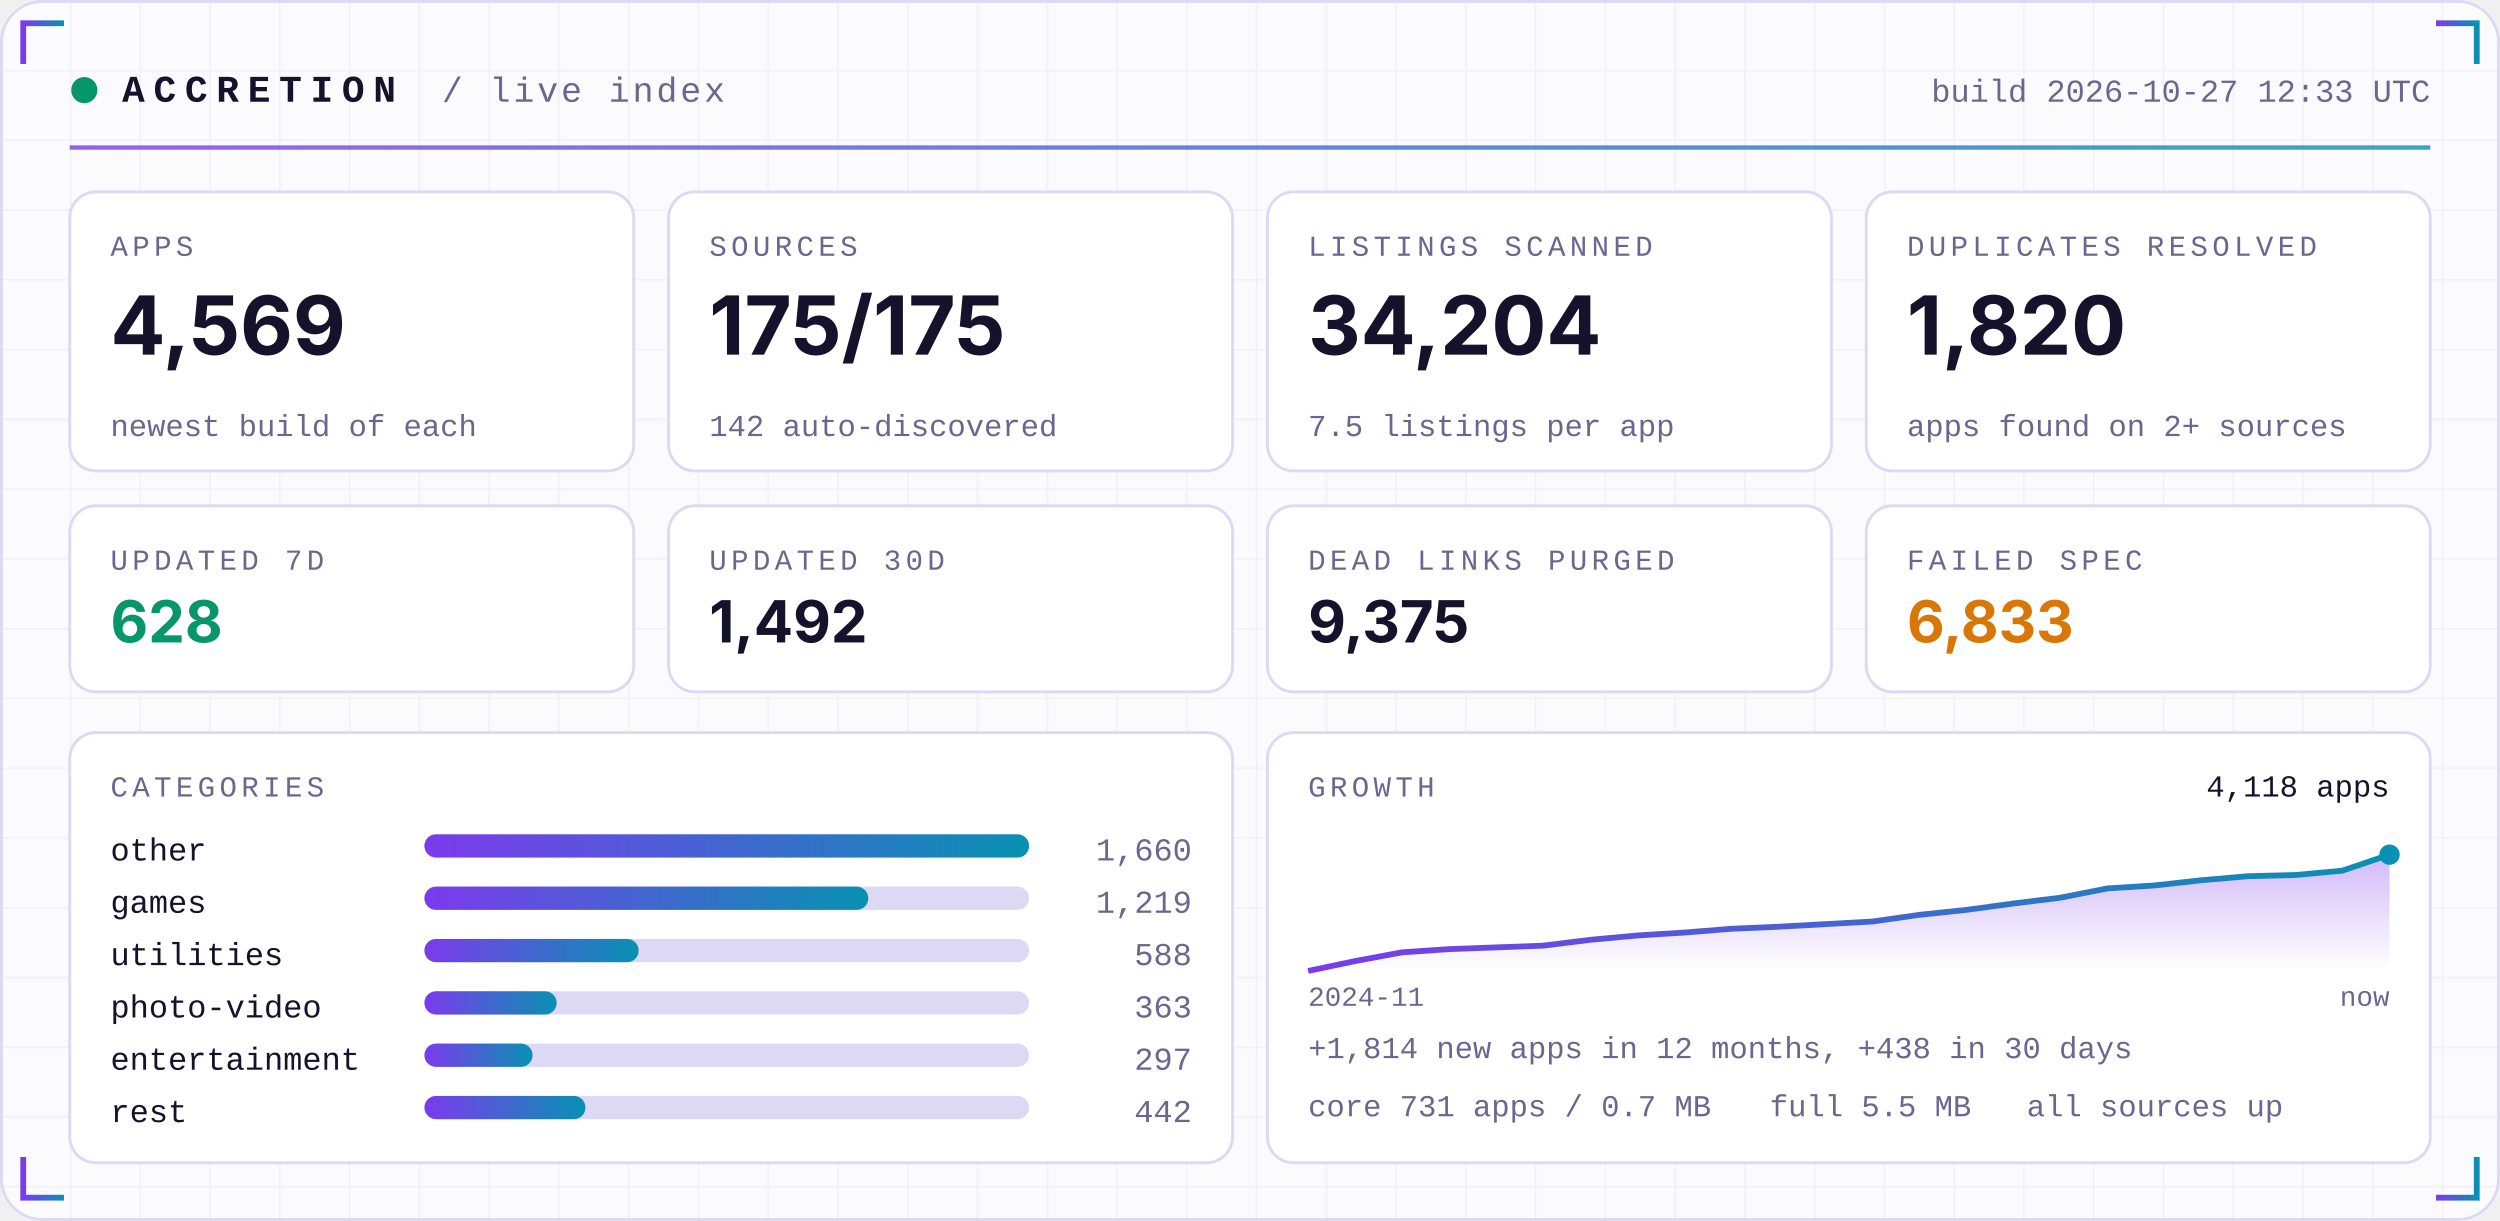
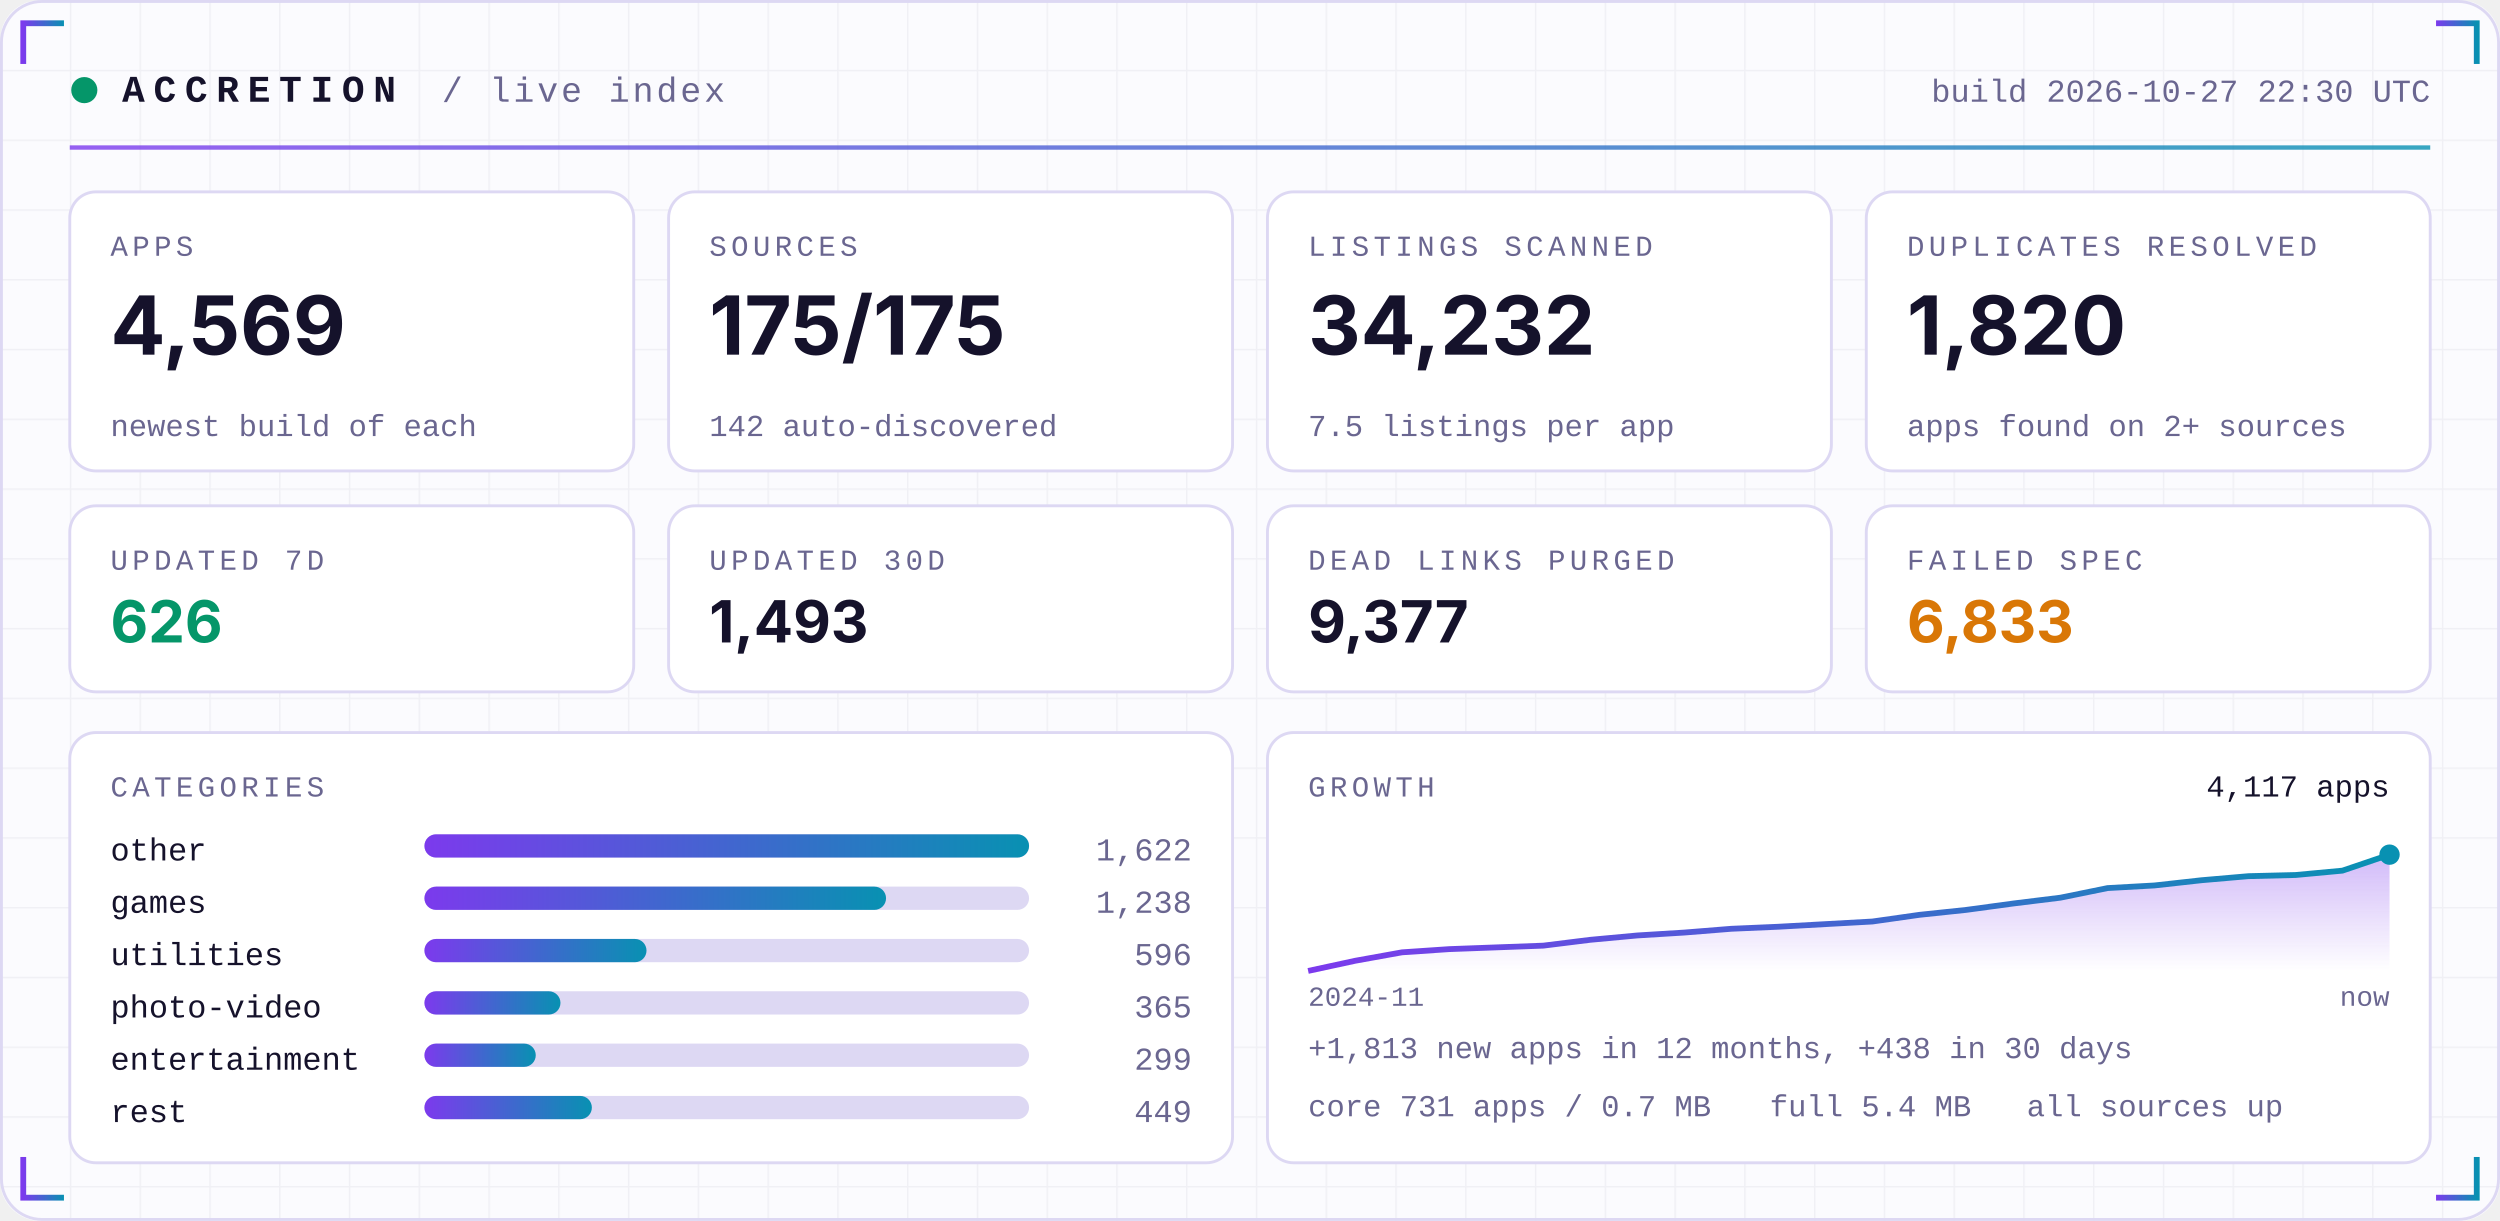
<svg xmlns="http://www.w3.org/2000/svg" width="860" height="420" viewBox="0 0 860 420" role="img">
  <defs>
    <linearGradient id="acc" x1="0" x2="1">
      <stop offset="0" stop-color="#7C3AED" />
      <stop offset="1" stop-color="#0891B2" />
    </linearGradient>
    <linearGradient id="area" x1="0" x2="0" y1="0" y2="1">
      <stop offset="0" stop-color="#7C3AED" stop-opacity="0.35" />
      <stop offset="1" stop-color="#7C3AED" stop-opacity="0" />
    </linearGradient>
    <pattern id="grid" width="24" height="24" patternUnits="userSpaceOnUse">
      <path d="M24 0H0V24" fill="none" stroke="#1E1B4B" stroke-opacity="0.05" />
    </pattern>
  </defs>
  <rect width="860" height="420" rx="14" fill="#FBFBFE" />
  <rect width="860" height="420" rx="14" fill="url(#grid)" />
  <rect x="0.5" y="0.5" width="859" height="419" rx="14" fill="none" stroke="#DDD8F3" />
  <path d="M8 22 V8 H22" stroke="url(#acc)" stroke-width="2" fill="none" />
  <path d="M852 22 V8 H838" stroke="url(#acc)" stroke-width="2" fill="none" />
  <path d="M8 398 V412 H22" stroke="url(#acc)" stroke-width="2" fill="none" />
  <path d="M852 398 V412 H838" stroke="url(#acc)" stroke-width="2" fill="none" />
  <circle cx="29" cy="31" r="4.5" fill="#059669">
    <animate attributeName="opacity" values="1;0.25;1" dur="2.4s" repeatCount="indefinite" />
  </circle>
  <text x="42" y="35" font-family="ui-monospace,SFMono-Regular,Menlo,Consolas,'Liberation Mono',monospace" font-size="13" font-weight="700" fill="#15122B" text-anchor="start" letter-spacing="3">ACCRETION</text>
  <text x="152" y="35" font-family="ui-monospace,SFMono-Regular,Menlo,Consolas,'Liberation Mono',monospace" font-size="12" font-weight="400" fill="#6A6690" text-anchor="start" letter-spacing="1">/ live index</text>
-   <text x="836" y="35" font-family="ui-monospace,SFMono-Regular,Menlo,Consolas,'Liberation Mono',monospace" font-size="11" font-weight="400" fill="#6A6690" text-anchor="end" letter-spacing="0">build 2026-10-27 12:33 UTC</text>
+   <text x="836" y="35" font-family="ui-monospace,SFMono-Regular,Menlo,Consolas,'Liberation Mono',monospace" font-size="11" font-weight="400" fill="#6A6690" text-anchor="end" letter-spacing="0">build 2026-10-27 22:30 UTC</text>
  <rect x="24" y="50" width="812" height="1.5" fill="url(#acc)" opacity="0.8" />
  <rect x="24.0" y="66" width="194.0" height="96" rx="9" fill="#FFFFFF" stroke="#DDD8F3" />
  <text x="38.0" y="88" font-family="ui-monospace,SFMono-Regular,Menlo,Consolas,'Liberation Mono',monospace" font-size="10" font-weight="400" fill="#6A6690" text-anchor="start" letter-spacing="1.5">APPS</text>
  <text x="38.0" y="122" font-family="-apple-system,BlinkMacSystemFont,'Segoe UI',Inter,Helvetica,Arial,sans-serif" font-size="28" font-weight="700" fill="#15122B" text-anchor="start" letter-spacing="0">4,569</text>
  <text x="38.0" y="150" font-family="ui-monospace,SFMono-Regular,Menlo,Consolas,'Liberation Mono',monospace" font-size="10.5" font-weight="400" fill="#6A6690" text-anchor="start" letter-spacing="0">newest build of each</text>
  <rect x="230.0" y="66" width="194.0" height="96" rx="9" fill="#FFFFFF" stroke="#DDD8F3" />
  <text x="244.0" y="88" font-family="ui-monospace,SFMono-Regular,Menlo,Consolas,'Liberation Mono',monospace" font-size="10" font-weight="400" fill="#6A6690" text-anchor="start" letter-spacing="1.5">SOURCES</text>
  <text x="244.0" y="122" font-family="-apple-system,BlinkMacSystemFont,'Segoe UI',Inter,Helvetica,Arial,sans-serif" font-size="28" font-weight="700" fill="#15122B" text-anchor="start" letter-spacing="0">175/175</text>
  <text x="244.0" y="150" font-family="ui-monospace,SFMono-Regular,Menlo,Consolas,'Liberation Mono',monospace" font-size="10.5" font-weight="400" fill="#6A6690" text-anchor="start" letter-spacing="0">142 auto-discovered</text>
  <rect x="436.0" y="66" width="194.0" height="96" rx="9" fill="#FFFFFF" stroke="#DDD8F3" />
  <text x="450.0" y="88" font-family="ui-monospace,SFMono-Regular,Menlo,Consolas,'Liberation Mono',monospace" font-size="10" font-weight="400" fill="#6A6690" text-anchor="start" letter-spacing="1.5">LISTINGS SCANNED</text>
-   <text x="450.0" y="122" font-family="-apple-system,BlinkMacSystemFont,'Segoe UI',Inter,Helvetica,Arial,sans-serif" font-size="28" font-weight="700" fill="#15122B" text-anchor="start" letter-spacing="0">34,204</text>
+   <text x="450.0" y="122" font-family="-apple-system,BlinkMacSystemFont,'Segoe UI',Inter,Helvetica,Arial,sans-serif" font-size="28" font-weight="700" fill="#15122B" text-anchor="start" letter-spacing="0">34,232</text>
  <text x="450.0" y="150" font-family="ui-monospace,SFMono-Regular,Menlo,Consolas,'Liberation Mono',monospace" font-size="10.5" font-weight="400" fill="#6A6690" text-anchor="start" letter-spacing="0">7.5 listings per app</text>
  <rect x="642.0" y="66" width="194.0" height="96" rx="9" fill="#FFFFFF" stroke="#DDD8F3" />
  <text x="656.0" y="88" font-family="ui-monospace,SFMono-Regular,Menlo,Consolas,'Liberation Mono',monospace" font-size="10" font-weight="400" fill="#6A6690" text-anchor="start" letter-spacing="1.5">DUPLICATES RESOLVED</text>
  <text x="656.0" y="122" font-family="-apple-system,BlinkMacSystemFont,'Segoe UI',Inter,Helvetica,Arial,sans-serif" font-size="28" font-weight="700" fill="#15122B" text-anchor="start" letter-spacing="0">1,820</text>
  <text x="656.0" y="150" font-family="ui-monospace,SFMono-Regular,Menlo,Consolas,'Liberation Mono',monospace" font-size="10.5" font-weight="400" fill="#6A6690" text-anchor="start" letter-spacing="0">apps found on 2+ sources</text>
  <rect x="24.0" y="174" width="194.0" height="64" rx="9" fill="#FFFFFF" stroke="#DDD8F3" />
  <text x="38.0" y="196" font-family="ui-monospace,SFMono-Regular,Menlo,Consolas,'Liberation Mono',monospace" font-size="10" font-weight="400" fill="#6A6690" text-anchor="start" letter-spacing="1.5">UPDATED 7D</text>
-   <text x="38.0" y="221" font-family="-apple-system,BlinkMacSystemFont,'Segoe UI',Inter,Helvetica,Arial,sans-serif" font-size="20" font-weight="700" fill="#059669" text-anchor="start" letter-spacing="0">628</text>
+   <text x="38.0" y="221" font-family="-apple-system,BlinkMacSystemFont,'Segoe UI',Inter,Helvetica,Arial,sans-serif" font-size="20" font-weight="700" fill="#059669" text-anchor="start" letter-spacing="0">626</text>
  <rect x="230.0" y="174" width="194.0" height="64" rx="9" fill="#FFFFFF" stroke="#DDD8F3" />
  <text x="244.0" y="196" font-family="ui-monospace,SFMono-Regular,Menlo,Consolas,'Liberation Mono',monospace" font-size="10" font-weight="400" fill="#6A6690" text-anchor="start" letter-spacing="1.5">UPDATED 30D</text>
-   <text x="244.0" y="221" font-family="-apple-system,BlinkMacSystemFont,'Segoe UI',Inter,Helvetica,Arial,sans-serif" font-size="20" font-weight="700" fill="#15122B" text-anchor="start" letter-spacing="0">1,492</text>
+   <text x="244.0" y="221" font-family="-apple-system,BlinkMacSystemFont,'Segoe UI',Inter,Helvetica,Arial,sans-serif" font-size="20" font-weight="700" fill="#15122B" text-anchor="start" letter-spacing="0">1,493</text>
  <rect x="436.0" y="174" width="194.0" height="64" rx="9" fill="#FFFFFF" stroke="#DDD8F3" />
  <text x="450.0" y="196" font-family="ui-monospace,SFMono-Regular,Menlo,Consolas,'Liberation Mono',monospace" font-size="10" font-weight="400" fill="#6A6690" text-anchor="start" letter-spacing="1.5">DEAD LINKS PURGED</text>
-   <text x="450.0" y="221" font-family="-apple-system,BlinkMacSystemFont,'Segoe UI',Inter,Helvetica,Arial,sans-serif" font-size="20" font-weight="700" fill="#15122B" text-anchor="start" letter-spacing="0">9,375</text>
+   <text x="450.0" y="221" font-family="-apple-system,BlinkMacSystemFont,'Segoe UI',Inter,Helvetica,Arial,sans-serif" font-size="20" font-weight="700" fill="#15122B" text-anchor="start" letter-spacing="0">9,377</text>
  <rect x="642.0" y="174" width="194.0" height="64" rx="9" fill="#FFFFFF" stroke="#DDD8F3" />
  <text x="656.0" y="196" font-family="ui-monospace,SFMono-Regular,Menlo,Consolas,'Liberation Mono',monospace" font-size="10" font-weight="400" fill="#6A6690" text-anchor="start" letter-spacing="1.5">FAILED SPEC</text>
  <text x="656.0" y="221" font-family="-apple-system,BlinkMacSystemFont,'Segoe UI',Inter,Helvetica,Arial,sans-serif" font-size="20" font-weight="700" fill="#D97706" text-anchor="start" letter-spacing="0">6,833</text>
  <rect x="24" y="252" width="400.0" height="148" rx="9" fill="#FFFFFF" stroke="#DDD8F3" />
  <rect x="436.0" y="252" width="400.0" height="148" rx="9" fill="#FFFFFF" stroke="#DDD8F3" />
  <text x="38" y="274" font-family="ui-monospace,SFMono-Regular,Menlo,Consolas,'Liberation Mono',monospace" font-size="10" font-weight="400" fill="#6A6690" text-anchor="start" letter-spacing="1.5">CATEGORIES</text>
  <text x="38" y="296" font-family="ui-monospace,SFMono-Regular,Menlo,Consolas,'Liberation Mono',monospace" font-size="11" font-weight="400" fill="#15122B" text-anchor="start" letter-spacing="0">other</text>
  <rect x="146" y="287" width="208.0" height="8" rx="4" fill="#DDD8F3" />
  <rect x="146" y="287" width="208.0" height="8" rx="4" fill="url(#acc)" />
-   <text x="410.0" y="296" font-family="ui-monospace,SFMono-Regular,Menlo,Consolas,'Liberation Mono',monospace" font-size="11" font-weight="400" fill="#6A6690" text-anchor="end" letter-spacing="0">1,660</text>
+   <text x="410.0" y="296" font-family="ui-monospace,SFMono-Regular,Menlo,Consolas,'Liberation Mono',monospace" font-size="11" font-weight="400" fill="#6A6690" text-anchor="end" letter-spacing="0">1,622</text>
  <text x="38" y="314" font-family="ui-monospace,SFMono-Regular,Menlo,Consolas,'Liberation Mono',monospace" font-size="11" font-weight="400" fill="#15122B" text-anchor="start" letter-spacing="0">games</text>
  <rect x="146" y="305" width="208.0" height="8" rx="4" fill="#DDD8F3" />
-   <rect x="146" y="305" width="152.7" height="8" rx="4" fill="url(#acc)" />
-   <text x="410.0" y="314" font-family="ui-monospace,SFMono-Regular,Menlo,Consolas,'Liberation Mono',monospace" font-size="11" font-weight="400" fill="#6A6690" text-anchor="end" letter-spacing="0">1,219</text>
+   <rect x="146" y="305" width="158.8" height="8" rx="4" fill="url(#acc)" />
+   <text x="410.0" y="314" font-family="ui-monospace,SFMono-Regular,Menlo,Consolas,'Liberation Mono',monospace" font-size="11" font-weight="400" fill="#6A6690" text-anchor="end" letter-spacing="0">1,238</text>
  <text x="38" y="332" font-family="ui-monospace,SFMono-Regular,Menlo,Consolas,'Liberation Mono',monospace" font-size="11" font-weight="400" fill="#15122B" text-anchor="start" letter-spacing="0">utilities</text>
  <rect x="146" y="323" width="208.0" height="8" rx="4" fill="#DDD8F3" />
-   <rect x="146" y="323" width="73.7" height="8" rx="4" fill="url(#acc)" />
-   <text x="410.0" y="332" font-family="ui-monospace,SFMono-Regular,Menlo,Consolas,'Liberation Mono',monospace" font-size="11" font-weight="400" fill="#6A6690" text-anchor="end" letter-spacing="0">588</text>
+   <rect x="146" y="323" width="76.4" height="8" rx="4" fill="url(#acc)" />
+   <text x="410.0" y="332" font-family="ui-monospace,SFMono-Regular,Menlo,Consolas,'Liberation Mono',monospace" font-size="11" font-weight="400" fill="#6A6690" text-anchor="end" letter-spacing="0">596</text>
  <text x="38" y="350" font-family="ui-monospace,SFMono-Regular,Menlo,Consolas,'Liberation Mono',monospace" font-size="11" font-weight="400" fill="#15122B" text-anchor="start" letter-spacing="0">photo-video</text>
  <rect x="146" y="341" width="208.0" height="8" rx="4" fill="#DDD8F3" />
-   <rect x="146" y="341" width="45.5" height="8" rx="4" fill="url(#acc)" />
-   <text x="410.0" y="350" font-family="ui-monospace,SFMono-Regular,Menlo,Consolas,'Liberation Mono',monospace" font-size="11" font-weight="400" fill="#6A6690" text-anchor="end" letter-spacing="0">363</text>
+   <rect x="146" y="341" width="46.8" height="8" rx="4" fill="url(#acc)" />
+   <text x="410.0" y="350" font-family="ui-monospace,SFMono-Regular,Menlo,Consolas,'Liberation Mono',monospace" font-size="11" font-weight="400" fill="#6A6690" text-anchor="end" letter-spacing="0">365</text>
  <text x="38" y="368" font-family="ui-monospace,SFMono-Regular,Menlo,Consolas,'Liberation Mono',monospace" font-size="11" font-weight="400" fill="#15122B" text-anchor="start" letter-spacing="0">entertainment</text>
  <rect x="146" y="359" width="208.0" height="8" rx="4" fill="#DDD8F3" />
-   <rect x="146" y="359" width="37.2" height="8" rx="4" fill="url(#acc)" />
-   <text x="410.0" y="368" font-family="ui-monospace,SFMono-Regular,Menlo,Consolas,'Liberation Mono',monospace" font-size="11" font-weight="400" fill="#6A6690" text-anchor="end" letter-spacing="0">297</text>
+   <rect x="146" y="359" width="38.3" height="8" rx="4" fill="url(#acc)" />
+   <text x="410.0" y="368" font-family="ui-monospace,SFMono-Regular,Menlo,Consolas,'Liberation Mono',monospace" font-size="11" font-weight="400" fill="#6A6690" text-anchor="end" letter-spacing="0">299</text>
  <text x="38" y="386" font-family="ui-monospace,SFMono-Regular,Menlo,Consolas,'Liberation Mono',monospace" font-size="11" font-weight="400" fill="#15122B" text-anchor="start" letter-spacing="0">rest</text>
  <rect x="146" y="377" width="208.0" height="8" rx="4" fill="#DDD8F3" />
-   <rect x="146" y="377" width="55.4" height="8" rx="4" fill="url(#acc)" />
-   <text x="410.0" y="386" font-family="ui-monospace,SFMono-Regular,Menlo,Consolas,'Liberation Mono',monospace" font-size="11" font-weight="400" fill="#6A6690" text-anchor="end" letter-spacing="0">442</text>
+   <rect x="146" y="377" width="57.6" height="8" rx="4" fill="url(#acc)" />
+   <text x="410.0" y="386" font-family="ui-monospace,SFMono-Regular,Menlo,Consolas,'Liberation Mono',monospace" font-size="11" font-weight="400" fill="#6A6690" text-anchor="end" letter-spacing="0">449</text>
  <text x="450.0" y="274" font-family="ui-monospace,SFMono-Regular,Menlo,Consolas,'Liberation Mono',monospace" font-size="10" font-weight="400" fill="#6A6690" text-anchor="start" letter-spacing="1.5">GROWTH</text>
-   <polygon points="450.0,334 450.0,334.0 466.2,330.6 482.3,327.6 498.5,326.5 514.7,325.9 530.9,325.3 547.0,323.3 563.2,321.8 579.4,320.8 595.6,319.5 611.7,318.8 627.9,317.9 644.1,317.0 660.3,314.7 676.4,313.0 692.6,310.8 708.8,308.8 725.0,305.6 741.1,304.6 757.3,302.8 773.5,301.4 789.7,301.0 805.8,299.5 822.0,294.0 822.0,334" fill="url(#area)" />
-   <polyline points="450.0,334.0 466.2,330.6 482.3,327.6 498.5,326.5 514.7,325.9 530.9,325.3 547.0,323.3 563.2,321.8 579.4,320.8 595.6,319.5 611.7,318.8 627.9,317.9 644.1,317.0 660.3,314.7 676.4,313.0 692.6,310.8 708.8,308.8 725.0,305.6 741.1,304.6 757.3,302.8 773.5,301.4 789.7,301.0 805.8,299.5 822.0,294.0" fill="none" stroke="url(#acc)" stroke-width="2" stroke-linejoin="round" />
+   <polygon points="450.0,334 450.0,334.0 466.2,330.5 482.3,327.6 498.5,326.5 514.7,325.9 530.9,325.3 547.0,323.3 563.2,321.8 579.4,320.8 595.6,319.5 611.7,318.8 627.9,317.9 644.1,317.0 660.3,314.7 676.4,313.0 692.6,310.8 708.8,308.8 725.0,305.5 741.1,304.6 757.3,302.8 773.5,301.4 789.7,301.0 805.8,299.5 822.0,294.0 822.0,334" fill="url(#area)" />
+   <polyline points="450.0,334.0 466.2,330.5 482.3,327.6 498.5,326.5 514.7,325.9 530.9,325.3 547.0,323.3 563.2,321.8 579.4,320.8 595.6,319.5 611.7,318.8 627.9,317.9 644.1,317.0 660.3,314.7 676.4,313.0 692.6,310.8 708.8,308.8 725.0,305.5 741.1,304.6 757.3,302.8 773.5,301.4 789.7,301.0 805.8,299.5 822.0,294.0" fill="none" stroke="url(#acc)" stroke-width="2" stroke-linejoin="round" />
  <circle cx="822.0" cy="294.0" r="3.5" fill="#0891B2" />
-   <text x="822.0" y="274" font-family="ui-monospace,SFMono-Regular,Menlo,Consolas,'Liberation Mono',monospace" font-size="10.5" font-weight="400" fill="#15122B" text-anchor="end" letter-spacing="0">4,118 apps</text>
+   <text x="822.0" y="274" font-family="ui-monospace,SFMono-Regular,Menlo,Consolas,'Liberation Mono',monospace" font-size="10.5" font-weight="400" fill="#15122B" text-anchor="end" letter-spacing="0">4,117 apps</text>
  <text x="450.0" y="346" font-family="ui-monospace,SFMono-Regular,Menlo,Consolas,'Liberation Mono',monospace" font-size="9.5" font-weight="400" fill="#6A6690" text-anchor="start" letter-spacing="0">2024-11</text>
  <text x="822.0" y="346" font-family="ui-monospace,SFMono-Regular,Menlo,Consolas,'Liberation Mono',monospace" font-size="9.5" font-weight="400" fill="#6A6690" text-anchor="end" letter-spacing="0">now</text>
-   <text x="450.0" y="364" font-family="ui-monospace,SFMono-Regular,Menlo,Consolas,'Liberation Mono',monospace" font-size="10.5" font-weight="400" fill="#6A6690" text-anchor="start" letter-spacing="0">+1,814 new apps in 12 months, +438 in 30 days</text>
+   <text x="450.0" y="364" font-family="ui-monospace,SFMono-Regular,Menlo,Consolas,'Liberation Mono',monospace" font-size="10.5" font-weight="400" fill="#6A6690" text-anchor="start" letter-spacing="0">+1,813 new apps in 12 months, +438 in 30 days</text>
  <text x="450.0" y="384" font-family="ui-monospace,SFMono-Regular,Menlo,Consolas,'Liberation Mono',monospace" font-size="10.5" font-weight="400" fill="#6A6690" text-anchor="start" letter-spacing="0">core 731 apps / 0.7 MB</text>
-   <text x="608.8" y="384" font-family="ui-monospace,SFMono-Regular,Menlo,Consolas,'Liberation Mono',monospace" font-size="10.5" font-weight="400" fill="#6A6690" text-anchor="start" letter-spacing="0">full 5.5 MB</text>
+   <text x="608.8" y="384" font-family="ui-monospace,SFMono-Regular,Menlo,Consolas,'Liberation Mono',monospace" font-size="10.5" font-weight="400" fill="#6A6690" text-anchor="start" letter-spacing="0">full 5.4 MB</text>
  <text x="697.2" y="384" font-family="ui-monospace,SFMono-Regular,Menlo,Consolas,'Liberation Mono',monospace" font-size="10.5" font-weight="400" fill="#6A6690" text-anchor="start" letter-spacing="0">all sources up</text>
</svg>
